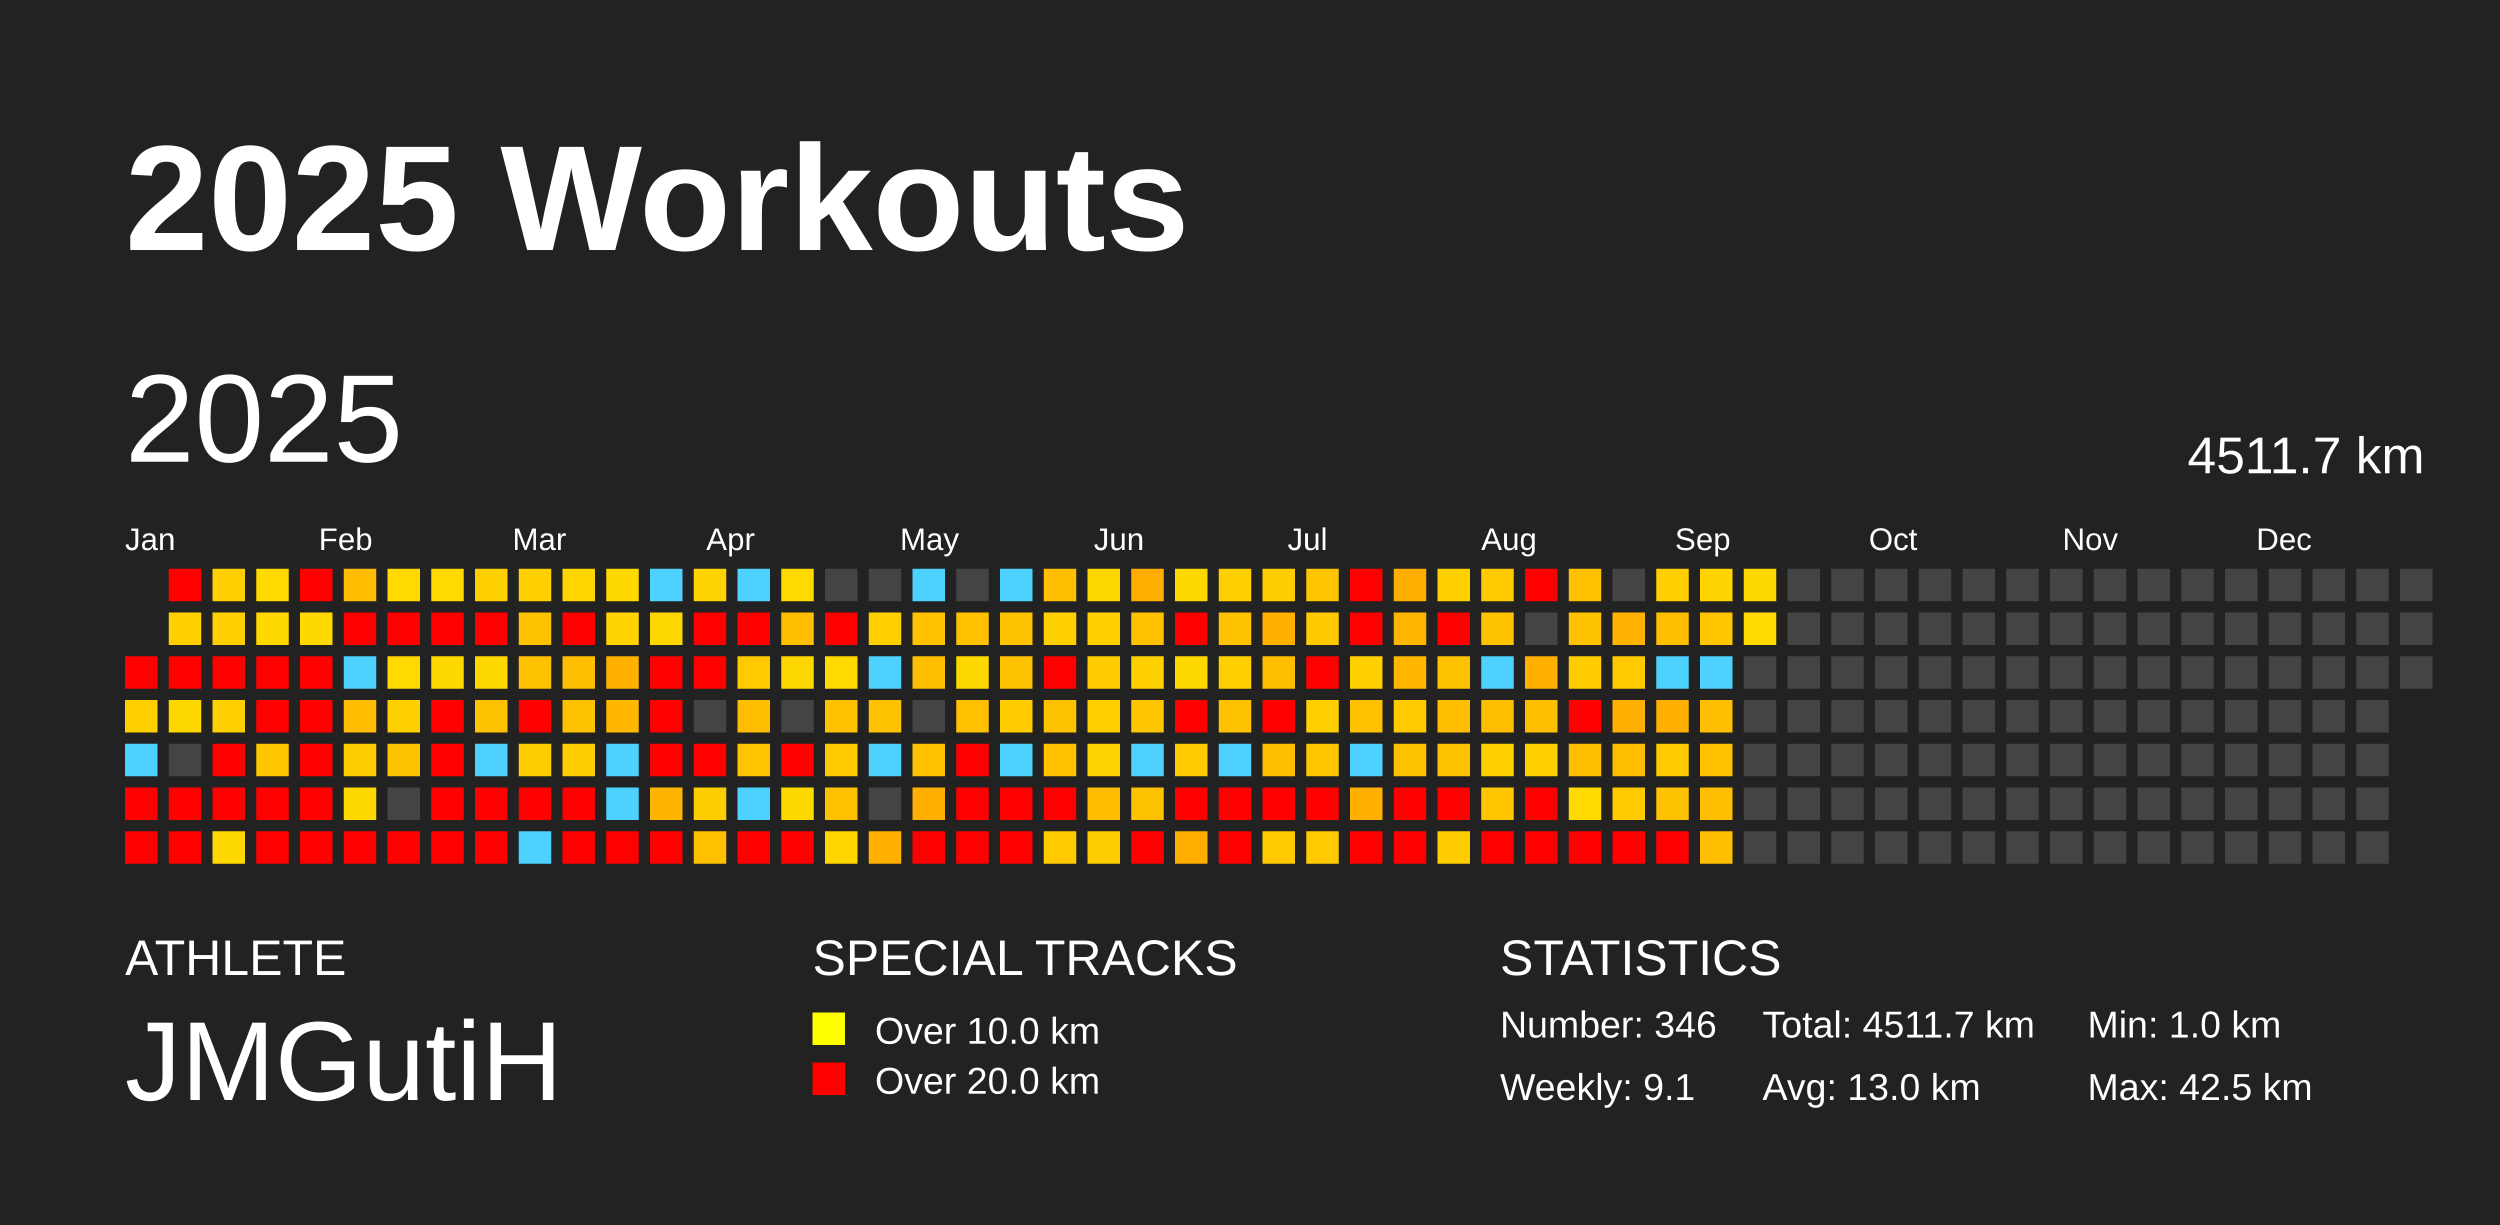
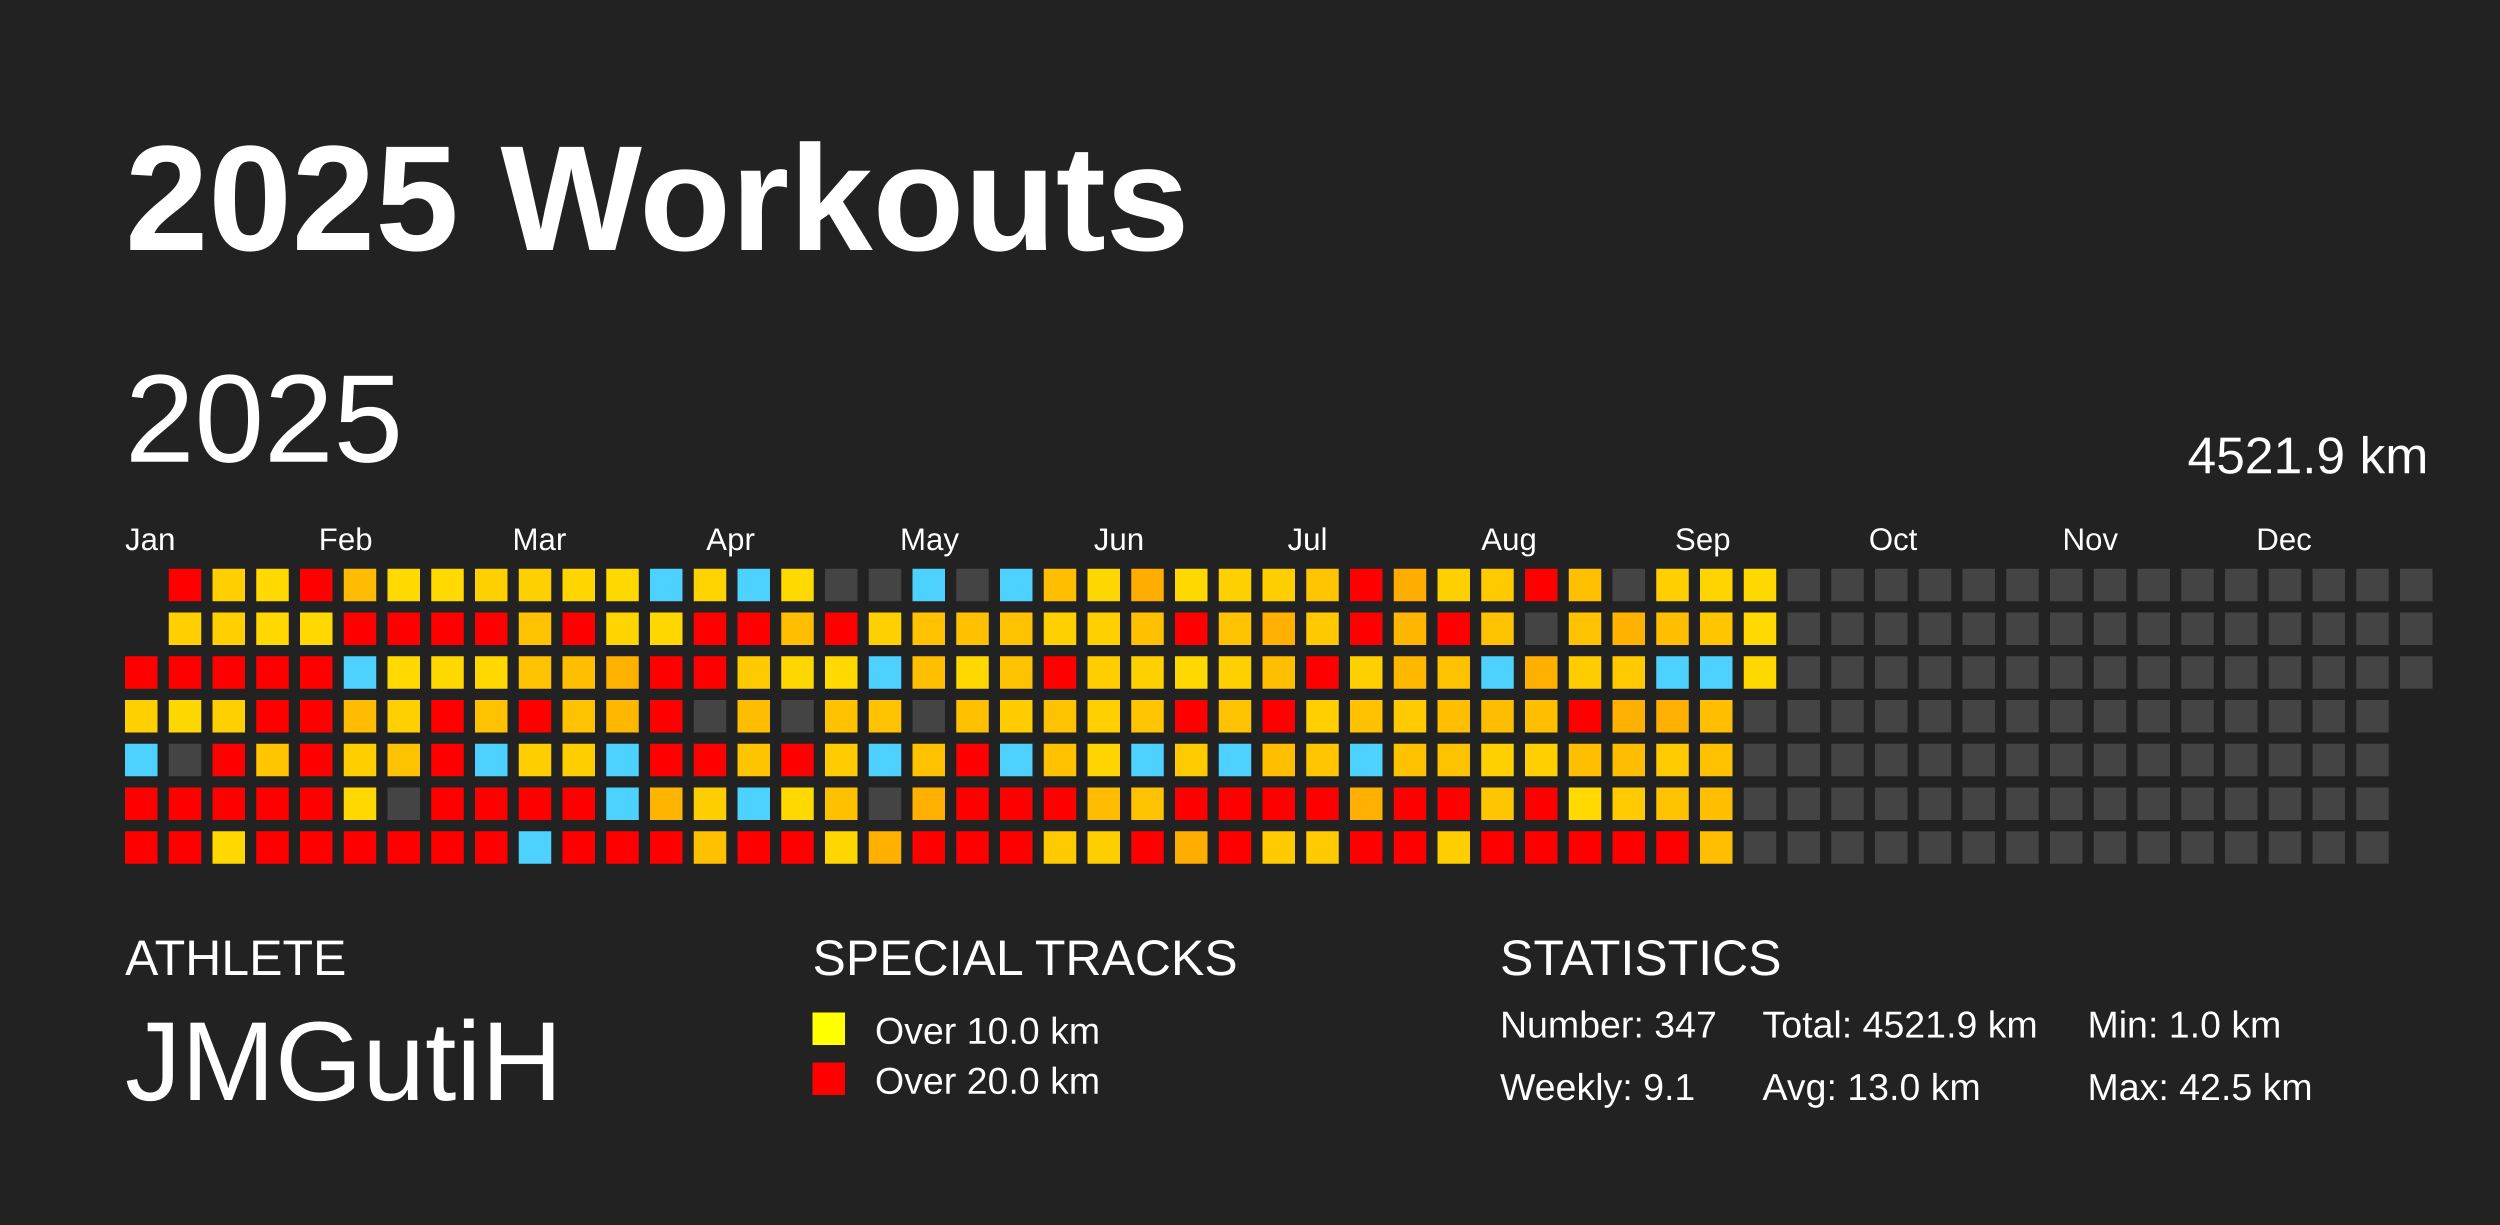
<svg xmlns="http://www.w3.org/2000/svg" baseProfile="full" height="98mm" version="1.1" viewBox="0,0,200,98" width="200mm">
  <defs />
  <rect fill="#222222" height="98" width="200" x="0" y="0" />
  <text fill="#FFFFFF" style="font-size:12px; font-family:Arial; font-weight:bold;" x="10" y="20">2025 Workouts</text>
  <text fill="#FFFFFF" style="font-size:4px; font-family:Arial" x="10" y="78">ATHLETE</text>
  <text fill="#FFFFFF" style="font-size:9px; font-family:Arial" x="10" y="88">JMGutiH</text>
  <text fill="#FFFFFF" style="font-size:4px; font-family:Arial" x="65" y="78">SPECIAL TRACKS</text>
  <rect fill="yellow" height="2.6" width="2.6" x="65" y="81" />
  <text fill="#FFFFFF" style="font-size:3px; font-family:Arial" x="70" y="83.5">Over 10.0 km</text>
  <rect fill="red" height="2.6" width="2.6" x="65" y="85" />
  <text fill="#FFFFFF" style="font-size:3px; font-family:Arial" x="70" y="87.5">Over 20.0 km</text>
  <text fill="#FFFFFF" style="font-size:4px; font-family:Arial" x="120" y="78">STATISTICS</text>
-   <text fill="#FFFFFF" style="font-size:3px; font-family:Arial" x="120" y="83">Number: 346</text>
+   <text fill="#FFFFFF" style="font-size:3px; font-family:Arial" x="120" y="83">Number: 347</text>
  <text fill="#FFFFFF" style="font-size:3px; font-family:Arial" x="120" y="88">Weekly: 9.1</text>
-   <text fill="#FFFFFF" style="font-size:3px; font-family:Arial" x="141" y="83">Total: 4511.7 km</text>
+   <text fill="#FFFFFF" style="font-size:3px; font-family:Arial" x="141" y="83">Total: 4521.9 km</text>
  <text fill="#FFFFFF" style="font-size:3px; font-family:Arial" x="141" y="88">Avg: 13.0 km</text>
  <text fill="#FFFFFF" style="font-size:3px; font-family:Arial" x="167" y="83">Min: 1.0 km</text>
  <text fill="#FFFFFF" style="font-size:3px; font-family:Arial" x="167" y="88">Max: 42.5 km</text>
  <text dominant-baseline="hanging" fill="#FFFFFF" style="font-size:10.0px; font-family:Arial;" x="10" y="30">2025</text>
-   <text dominant-baseline="hanging" fill="#FFFFFF" style="font-size:4.125px; font-family:Arial;" x="175" y="35">4511.7 km</text>
+   <text dominant-baseline="hanging" fill="#FFFFFF" style="font-size:4.125px; font-family:Arial;" x="175" y="35">4521.9 km</text>
  <text fill="#FFFFFF" style="font-size:2.5px; font-family:Arial" x="10.0" y="44">Jan</text>
  <text fill="#FFFFFF" style="font-size:2.5px; font-family:Arial" x="25.5" y="44">Feb</text>
  <text fill="#FFFFFF" style="font-size:2.5px; font-family:Arial" x="41.0" y="44">Mar</text>
  <text fill="#FFFFFF" style="font-size:2.5px; font-family:Arial" x="56.5" y="44">Apr</text>
  <text fill="#FFFFFF" style="font-size:2.5px; font-family:Arial" x="72.0" y="44">May</text>
  <text fill="#FFFFFF" style="font-size:2.5px; font-family:Arial" x="87.5" y="44">Jun</text>
  <text fill="#FFFFFF" style="font-size:2.5px; font-family:Arial" x="103.0" y="44">Jul</text>
  <text fill="#FFFFFF" style="font-size:2.5px; font-family:Arial" x="118.5" y="44">Aug</text>
  <text fill="#FFFFFF" style="font-size:2.5px; font-family:Arial" x="134.0" y="44">Sep</text>
  <text fill="#FFFFFF" style="font-size:2.5px; font-family:Arial" x="149.5" y="44">Oct</text>
  <text fill="#FFFFFF" style="font-size:2.5px; font-family:Arial" x="165.0" y="44">Nov</text>
  <text fill="#FFFFFF" style="font-size:2.5px; font-family:Arial" x="180.5" y="44">Dec</text>
  <rect fill="red" height="2.6" width="2.6" x="10.0" y="52.5" />
  <rect fill="#ffd000" height="2.6" width="2.6" x="10.0" y="56.0" />
  <rect fill="#4dd2ff" height="2.6" width="2.6" x="10.0" y="59.5" />
  <rect fill="red" height="2.6" width="2.6" x="10.0" y="63.0" />
  <rect fill="red" height="2.6" width="2.6" x="10.0" y="66.5" />
  <rect fill="red" height="2.6" width="2.6" x="13.5" y="45.5" />
  <rect fill="#ffcf00" height="2.6" width="2.6" x="13.5" y="49.0" />
  <rect fill="red" height="2.6" width="2.6" x="13.5" y="52.5" />
  <rect fill="#ffd700" height="2.6" width="2.6" x="13.5" y="56.0" />
  <rect fill="#444444" height="2.6" width="2.6" x="13.5" y="59.5" />
  <rect fill="red" height="2.6" width="2.6" x="13.5" y="63.0" />
  <rect fill="red" height="2.6" width="2.6" x="13.5" y="66.5" />
  <rect fill="#ffcf00" height="2.6" width="2.6" x="17.0" y="45.5" />
  <rect fill="#ffcf00" height="2.6" width="2.6" x="17.0" y="49.0" />
  <rect fill="red" height="2.6" width="2.6" x="17.0" y="52.5" />
  <rect fill="#ffd000" height="2.6" width="2.6" x="17.0" y="56.0" />
  <rect fill="red" height="2.6" width="2.6" x="17.0" y="59.5" />
  <rect fill="red" height="2.6" width="2.6" x="17.0" y="63.0" />
  <rect fill="#ffd800" height="2.6" width="2.6" x="17.0" y="66.5" />
  <rect fill="#ffd900" height="2.6" width="2.6" x="20.5" y="45.5" />
  <rect fill="#ffd800" height="2.6" width="2.6" x="20.5" y="49.0" />
  <rect fill="red" height="2.6" width="2.6" x="20.5" y="52.5" />
  <rect fill="red" height="2.6" width="2.6" x="20.5" y="56.0" />
  <rect fill="#ffc600" height="2.6" width="2.6" x="20.5" y="59.5" />
  <rect fill="red" height="2.6" width="2.6" x="20.5" y="63.0" />
  <rect fill="red" height="2.6" width="2.6" x="20.5" y="66.5" />
  <rect fill="red" height="2.6" width="2.6" x="24.0" y="45.5" />
  <rect fill="#ffd800" height="2.6" width="2.6" x="24.0" y="49.0" />
  <rect fill="red" height="2.6" width="2.6" x="24.0" y="52.5" />
  <rect fill="red" height="2.6" width="2.6" x="24.0" y="56.0" />
  <rect fill="red" height="2.6" width="2.6" x="24.0" y="59.5" />
  <rect fill="red" height="2.6" width="2.6" x="24.0" y="63.0" />
  <rect fill="red" height="2.6" width="2.6" x="24.0" y="66.5" />
  <rect fill="#ffbc00" height="2.6" width="2.6" x="27.5" y="45.5" />
  <rect fill="red" height="2.6" width="2.6" x="27.5" y="49.0" />
  <rect fill="#4dd2ff" height="2.6" width="2.6" x="27.5" y="52.5" />
  <rect fill="#ffbc00" height="2.6" width="2.6" x="27.5" y="56.0" />
  <rect fill="#ffce00" height="2.6" width="2.6" x="27.5" y="59.5" />
  <rect fill="#ffd800" height="2.6" width="2.6" x="27.5" y="63.0" />
  <rect fill="red" height="2.6" width="2.6" x="27.5" y="66.5" />
  <rect fill="#ffd900" height="2.6" width="2.6" x="31.0" y="45.5" />
  <rect fill="red" height="2.6" width="2.6" x="31.0" y="49.0" />
  <rect fill="#ffd900" height="2.6" width="2.6" x="31.0" y="52.5" />
  <rect fill="#ffd000" height="2.6" width="2.6" x="31.0" y="56.0" />
  <rect fill="#ffc200" height="2.6" width="2.6" x="31.0" y="59.5" />
  <rect fill="#444444" height="2.6" width="2.6" x="31.0" y="63.0" />
  <rect fill="red" height="2.6" width="2.6" x="31.0" y="66.5" />
  <rect fill="#ffd900" height="2.6" width="2.6" x="34.5" y="45.5" />
  <rect fill="red" height="2.6" width="2.6" x="34.5" y="49.0" />
  <rect fill="#ffd800" height="2.6" width="2.6" x="34.5" y="52.5" />
  <rect fill="red" height="2.6" width="2.6" x="34.5" y="56.0" />
  <rect fill="red" height="2.6" width="2.6" x="34.5" y="59.5" />
  <rect fill="red" height="2.6" width="2.6" x="34.5" y="63.0" />
  <rect fill="red" height="2.6" width="2.6" x="34.5" y="66.5" />
  <rect fill="#ffd000" height="2.6" width="2.6" x="38.0" y="45.5" />
  <rect fill="red" height="2.6" width="2.6" x="38.0" y="49.0" />
  <rect fill="#ffd800" height="2.6" width="2.6" x="38.0" y="52.5" />
  <rect fill="#ffc200" height="2.6" width="2.6" x="38.0" y="56.0" />
  <rect fill="#4dd2ff" height="2.6" width="2.6" x="38.0" y="59.5" />
  <rect fill="red" height="2.6" width="2.6" x="38.0" y="63.0" />
  <rect fill="red" height="2.6" width="2.6" x="38.0" y="66.5" />
  <rect fill="#ffd000" height="2.6" width="2.6" x="41.5" y="45.5" />
  <rect fill="#ffc200" height="2.6" width="2.6" x="41.5" y="49.0" />
  <rect fill="#ffc200" height="2.6" width="2.6" x="41.5" y="52.5" />
  <rect fill="red" height="2.6" width="2.6" x="41.5" y="56.0" />
  <rect fill="#ffce00" height="2.6" width="2.6" x="41.5" y="59.5" />
  <rect fill="red" height="2.6" width="2.6" x="41.5" y="63.0" />
  <rect fill="#4dd2ff" height="2.6" width="2.6" x="41.5" y="66.5" />
  <rect fill="#ffd600" height="2.6" width="2.6" x="45.0" y="45.5" />
  <rect fill="red" height="2.6" width="2.6" x="45.0" y="49.0" />
  <rect fill="#ffbe00" height="2.6" width="2.6" x="45.0" y="52.5" />
  <rect fill="#ffc200" height="2.6" width="2.6" x="45.0" y="56.0" />
  <rect fill="#ffce00" height="2.6" width="2.6" x="45.0" y="59.5" />
  <rect fill="red" height="2.6" width="2.6" x="45.0" y="63.0" />
  <rect fill="red" height="2.6" width="2.6" x="45.0" y="66.5" />
  <rect fill="#ffd800" height="2.6" width="2.6" x="48.5" y="45.5" />
  <rect fill="#ffd400" height="2.6" width="2.6" x="48.5" y="49.0" />
  <rect fill="#ffb100" height="2.6" width="2.6" x="48.5" y="52.5" />
  <rect fill="#ffb700" height="2.6" width="2.6" x="48.5" y="56.0" />
  <rect fill="#4dd2ff" height="2.6" width="2.6" x="48.5" y="59.5" />
  <rect fill="#4dd2ff" height="2.6" width="2.6" x="48.5" y="63.0" />
  <rect fill="red" height="2.6" width="2.6" x="48.5" y="66.5" />
  <rect fill="#4dd2ff" height="2.6" width="2.6" x="52.0" y="45.5" />
  <rect fill="#ffd700" height="2.6" width="2.6" x="52.0" y="49.0" />
  <rect fill="red" height="2.6" width="2.6" x="52.0" y="52.5" />
  <rect fill="red" height="2.6" width="2.6" x="52.0" y="56.0" />
  <rect fill="red" height="2.6" width="2.6" x="52.0" y="59.5" />
  <rect fill="#ffb500" height="2.6" width="2.6" x="52.0" y="63.0" />
  <rect fill="red" height="2.6" width="2.6" x="52.0" y="66.5" />
  <rect fill="#ffd300" height="2.6" width="2.6" x="55.5" y="45.5" />
  <rect fill="red" height="2.6" width="2.6" x="55.5" y="49.0" />
  <rect fill="red" height="2.6" width="2.6" x="55.5" y="52.5" />
  <rect fill="#444444" height="2.6" width="2.6" x="55.5" y="56.0" />
  <rect fill="red" height="2.6" width="2.6" x="55.5" y="59.5" />
  <rect fill="#ffce00" height="2.6" width="2.6" x="55.5" y="63.0" />
  <rect fill="#ffc000" height="2.6" width="2.6" x="55.5" y="66.5" />
  <rect fill="#4dd2ff" height="2.6" width="2.6" x="59.0" y="45.5" />
  <rect fill="red" height="2.6" width="2.6" x="59.0" y="49.0" />
  <rect fill="#ffcb00" height="2.6" width="2.6" x="59.0" y="52.5" />
  <rect fill="#ffbd00" height="2.6" width="2.6" x="59.0" y="56.0" />
  <rect fill="#ffc400" height="2.6" width="2.6" x="59.0" y="59.5" />
  <rect fill="#4dd2ff" height="2.6" width="2.6" x="59.0" y="63.0" />
  <rect fill="red" height="2.6" width="2.6" x="59.0" y="66.5" />
  <rect fill="#ffd900" height="2.6" width="2.6" x="62.5" y="45.5" />
  <rect fill="#ffbe00" height="2.6" width="2.6" x="62.5" y="49.0" />
  <rect fill="#ffd700" height="2.6" width="2.6" x="62.5" y="52.5" />
  <rect fill="#444444" height="2.6" width="2.6" x="62.5" y="56.0" />
  <rect fill="red" height="2.6" width="2.6" x="62.5" y="59.5" />
  <rect fill="#ffd800" height="2.6" width="2.6" x="62.5" y="63.0" />
  <rect fill="red" height="2.6" width="2.6" x="62.5" y="66.5" />
  <rect fill="#444444" height="2.6" width="2.6" x="66.0" y="45.5" />
  <rect fill="red" height="2.6" width="2.6" x="66.0" y="49.0" />
  <rect fill="#ffd900" height="2.6" width="2.6" x="66.0" y="52.5" />
  <rect fill="#ffc100" height="2.6" width="2.6" x="66.0" y="56.0" />
  <rect fill="#ffca00" height="2.6" width="2.6" x="66.0" y="59.5" />
  <rect fill="#ffc000" height="2.6" width="2.6" x="66.0" y="63.0" />
  <rect fill="#ffd600" height="2.6" width="2.6" x="66.0" y="66.5" />
  <rect fill="#444444" height="2.6" width="2.6" x="69.5" y="45.5" />
  <rect fill="#ffd000" height="2.6" width="2.6" x="69.5" y="49.0" />
  <rect fill="#4dd2ff" height="2.6" width="2.6" x="69.5" y="52.5" />
  <rect fill="#ffc200" height="2.6" width="2.6" x="69.5" y="56.0" />
  <rect fill="#4dd2ff" height="2.6" width="2.6" x="69.5" y="59.5" />
  <rect fill="#444444" height="2.6" width="2.6" x="69.5" y="63.0" />
  <rect fill="#ffb000" height="2.6" width="2.6" x="69.5" y="66.5" />
  <rect fill="#4dd2ff" height="2.6" width="2.6" x="73.0" y="45.5" />
  <rect fill="#ffc100" height="2.6" width="2.6" x="73.0" y="49.0" />
  <rect fill="#ffbe00" height="2.6" width="2.6" x="73.0" y="52.5" />
  <rect fill="#444444" height="2.6" width="2.6" x="73.0" y="56.0" />
  <rect fill="#ffc100" height="2.6" width="2.6" x="73.0" y="59.5" />
  <rect fill="#ffb000" height="2.6" width="2.6" x="73.0" y="63.0" />
  <rect fill="red" height="2.6" width="2.6" x="73.0" y="66.5" />
  <rect fill="#444444" height="2.6" width="2.6" x="76.5" y="45.5" />
  <rect fill="#ffc000" height="2.6" width="2.6" x="76.5" y="49.0" />
  <rect fill="#ffd800" height="2.6" width="2.6" x="76.5" y="52.5" />
  <rect fill="#ffc000" height="2.6" width="2.6" x="76.5" y="56.0" />
  <rect fill="red" height="2.6" width="2.6" x="76.5" y="59.5" />
  <rect fill="red" height="2.6" width="2.6" x="76.5" y="63.0" />
  <rect fill="red" height="2.6" width="2.6" x="76.5" y="66.5" />
  <rect fill="#4dd2ff" height="2.6" width="2.6" x="80.0" y="45.5" />
  <rect fill="#ffc200" height="2.6" width="2.6" x="80.0" y="49.0" />
  <rect fill="#ffc200" height="2.6" width="2.6" x="80.0" y="52.5" />
  <rect fill="#ffcc00" height="2.6" width="2.6" x="80.0" y="56.0" />
  <rect fill="#4dd2ff" height="2.6" width="2.6" x="80.0" y="59.5" />
  <rect fill="red" height="2.6" width="2.6" x="80.0" y="63.0" />
  <rect fill="red" height="2.6" width="2.6" x="80.0" y="66.5" />
  <rect fill="#ffbf00" height="2.6" width="2.6" x="83.5" y="45.5" />
  <rect fill="#ffd000" height="2.6" width="2.6" x="83.5" y="49.0" />
  <rect fill="red" height="2.6" width="2.6" x="83.5" y="52.5" />
  <rect fill="#ffc200" height="2.6" width="2.6" x="83.5" y="56.0" />
  <rect fill="#ffc100" height="2.6" width="2.6" x="83.5" y="59.5" />
  <rect fill="red" height="2.6" width="2.6" x="83.5" y="63.0" />
  <rect fill="#ffcb00" height="2.6" width="2.6" x="83.5" y="66.5" />
  <rect fill="#ffd700" height="2.6" width="2.6" x="87.0" y="45.5" />
  <rect fill="#ffcf00" height="2.6" width="2.6" x="87.0" y="49.0" />
  <rect fill="#ffcd00" height="2.6" width="2.6" x="87.0" y="52.5" />
  <rect fill="#ffcf00" height="2.6" width="2.6" x="87.0" y="56.0" />
  <rect fill="#ffd400" height="2.6" width="2.6" x="87.0" y="59.5" />
  <rect fill="#ffbc00" height="2.6" width="2.6" x="87.0" y="63.0" />
  <rect fill="#ffce00" height="2.6" width="2.6" x="87.0" y="66.5" />
  <rect fill="#ffad00" height="2.6" width="2.6" x="90.5" y="45.5" />
  <rect fill="#ffc000" height="2.6" width="2.6" x="90.5" y="49.0" />
  <rect fill="#ffd000" height="2.6" width="2.6" x="90.5" y="52.5" />
  <rect fill="#ffc500" height="2.6" width="2.6" x="90.5" y="56.0" />
  <rect fill="#4dd2ff" height="2.6" width="2.6" x="90.5" y="59.5" />
  <rect fill="#ffc200" height="2.6" width="2.6" x="90.5" y="63.0" />
  <rect fill="red" height="2.6" width="2.6" x="90.5" y="66.5" />
  <rect fill="#ffd800" height="2.6" width="2.6" x="94.0" y="45.5" />
  <rect fill="red" height="2.6" width="2.6" x="94.0" y="49.0" />
  <rect fill="#ffd800" height="2.6" width="2.6" x="94.0" y="52.5" />
  <rect fill="red" height="2.6" width="2.6" x="94.0" y="56.0" />
  <rect fill="#ffca00" height="2.6" width="2.6" x="94.0" y="59.5" />
  <rect fill="red" height="2.6" width="2.6" x="94.0" y="63.0" />
  <rect fill="#ffae00" height="2.6" width="2.6" x="94.0" y="66.5" />
  <rect fill="#ffd000" height="2.6" width="2.6" x="97.5" y="45.5" />
  <rect fill="#ffc200" height="2.6" width="2.6" x="97.5" y="49.0" />
  <rect fill="#ffd000" height="2.6" width="2.6" x="97.5" y="52.5" />
  <rect fill="#ffc200" height="2.6" width="2.6" x="97.5" y="56.0" />
  <rect fill="#4dd2ff" height="2.6" width="2.6" x="97.5" y="59.5" />
  <rect fill="red" height="2.6" width="2.6" x="97.5" y="63.0" />
  <rect fill="red" height="2.6" width="2.6" x="97.5" y="66.5" />
  <rect fill="#ffce00" height="2.6" width="2.6" x="101.0" y="45.5" />
  <rect fill="#ffb000" height="2.6" width="2.6" x="101.0" y="49.0" />
  <rect fill="#ffbe00" height="2.6" width="2.6" x="101.0" y="52.5" />
  <rect fill="red" height="2.6" width="2.6" x="101.0" y="56.0" />
  <rect fill="#ffbe00" height="2.6" width="2.6" x="101.0" y="59.5" />
  <rect fill="red" height="2.6" width="2.6" x="101.0" y="63.0" />
  <rect fill="#ffcb00" height="2.6" width="2.6" x="101.0" y="66.5" />
  <rect fill="#ffc500" height="2.6" width="2.6" x="104.5" y="45.5" />
  <rect fill="#ffc900" height="2.6" width="2.6" x="104.5" y="49.0" />
  <rect fill="red" height="2.6" width="2.6" x="104.5" y="52.5" />
  <rect fill="#ffcf00" height="2.6" width="2.6" x="104.5" y="56.0" />
  <rect fill="#ffc600" height="2.6" width="2.6" x="104.5" y="59.5" />
  <rect fill="red" height="2.6" width="2.6" x="104.5" y="63.0" />
  <rect fill="#ffcb00" height="2.6" width="2.6" x="104.5" y="66.5" />
  <rect fill="red" height="2.6" width="2.6" x="108.0" y="45.5" />
  <rect fill="red" height="2.6" width="2.6" x="108.0" y="49.0" />
  <rect fill="#ffd000" height="2.6" width="2.6" x="108.0" y="52.5" />
  <rect fill="#ffc100" height="2.6" width="2.6" x="108.0" y="56.0" />
  <rect fill="#4dd2ff" height="2.6" width="2.6" x="108.0" y="59.5" />
  <rect fill="#ffb000" height="2.6" width="2.6" x="108.0" y="63.0" />
  <rect fill="red" height="2.6" width="2.6" x="108.0" y="66.5" />
  <rect fill="#ffad00" height="2.6" width="2.6" x="111.5" y="45.5" />
  <rect fill="#ffb600" height="2.6" width="2.6" x="111.5" y="49.0" />
  <rect fill="#ffb700" height="2.6" width="2.6" x="111.5" y="52.5" />
  <rect fill="#ffcb00" height="2.6" width="2.6" x="111.5" y="56.0" />
  <rect fill="#ffc200" height="2.6" width="2.6" x="111.5" y="59.5" />
  <rect fill="red" height="2.6" width="2.6" x="111.5" y="63.0" />
  <rect fill="red" height="2.6" width="2.6" x="111.5" y="66.5" />
  <rect fill="#ffd000" height="2.6" width="2.6" x="115.0" y="45.5" />
  <rect fill="red" height="2.6" width="2.6" x="115.0" y="49.0" />
  <rect fill="#ffc200" height="2.6" width="2.6" x="115.0" y="52.5" />
  <rect fill="#ffbe00" height="2.6" width="2.6" x="115.0" y="56.0" />
  <rect fill="#ffc200" height="2.6" width="2.6" x="115.0" y="59.5" />
  <rect fill="red" height="2.6" width="2.6" x="115.0" y="63.0" />
  <rect fill="#ffcd00" height="2.6" width="2.6" x="115.0" y="66.5" />
  <rect fill="#ffcb00" height="2.6" width="2.6" x="118.5" y="45.5" />
  <rect fill="#ffc200" height="2.6" width="2.6" x="118.5" y="49.0" />
  <rect fill="#4dd2ff" height="2.6" width="2.6" x="118.5" y="52.5" />
  <rect fill="#ffbd00" height="2.6" width="2.6" x="118.5" y="56.0" />
  <rect fill="#ffd000" height="2.6" width="2.6" x="118.5" y="59.5" />
  <rect fill="#ffc600" height="2.6" width="2.6" x="118.5" y="63.0" />
  <rect fill="red" height="2.6" width="2.6" x="118.5" y="66.5" />
  <rect fill="red" height="2.6" width="2.6" x="122.0" y="45.5" />
  <rect fill="#444444" height="2.6" width="2.6" x="122.0" y="49.0" />
  <rect fill="#ffb000" height="2.6" width="2.6" x="122.0" y="52.5" />
  <rect fill="#ffbf00" height="2.6" width="2.6" x="122.0" y="56.0" />
  <rect fill="#ffcf00" height="2.6" width="2.6" x="122.0" y="59.5" />
  <rect fill="red" height="2.6" width="2.6" x="122.0" y="63.0" />
  <rect fill="red" height="2.6" width="2.6" x="122.0" y="66.5" />
  <rect fill="#ffc000" height="2.6" width="2.6" x="125.5" y="45.5" />
  <rect fill="#ffc200" height="2.6" width="2.6" x="125.5" y="49.0" />
  <rect fill="#ffcc00" height="2.6" width="2.6" x="125.5" y="52.5" />
  <rect fill="red" height="2.6" width="2.6" x="125.5" y="56.0" />
  <rect fill="#ffbe00" height="2.6" width="2.6" x="125.5" y="59.5" />
  <rect fill="#ffd900" height="2.6" width="2.6" x="125.5" y="63.0" />
  <rect fill="red" height="2.6" width="2.6" x="125.5" y="66.5" />
  <rect fill="#444444" height="2.6" width="2.6" x="129.0" y="45.5" />
  <rect fill="#ffb200" height="2.6" width="2.6" x="129.0" y="49.0" />
  <rect fill="#ffcb00" height="2.6" width="2.6" x="129.0" y="52.5" />
  <rect fill="#ffb000" height="2.6" width="2.6" x="129.0" y="56.0" />
  <rect fill="#ffbd00" height="2.6" width="2.6" x="129.0" y="59.5" />
  <rect fill="#ffcb00" height="2.6" width="2.6" x="129.0" y="63.0" />
  <rect fill="red" height="2.6" width="2.6" x="129.0" y="66.5" />
  <rect fill="#ffcf00" height="2.6" width="2.6" x="132.5" y="45.5" />
  <rect fill="#ffbe00" height="2.6" width="2.6" x="132.5" y="49.0" />
  <rect fill="#4dd2ff" height="2.6" width="2.6" x="132.5" y="52.5" />
  <rect fill="#ffb000" height="2.6" width="2.6" x="132.5" y="56.0" />
  <rect fill="#ffca00" height="2.6" width="2.6" x="132.5" y="59.5" />
  <rect fill="#ffc200" height="2.6" width="2.6" x="132.5" y="63.0" />
  <rect fill="red" height="2.6" width="2.6" x="132.5" y="66.5" />
  <rect fill="#ffd400" height="2.6" width="2.6" x="136.0" y="45.5" />
  <rect fill="#ffc600" height="2.6" width="2.6" x="136.0" y="49.0" />
  <rect fill="#4dd2ff" height="2.6" width="2.6" x="136.0" y="52.5" />
  <rect fill="#ffbe00" height="2.6" width="2.6" x="136.0" y="56.0" />
  <rect fill="#ffc100" height="2.6" width="2.6" x="136.0" y="59.5" />
  <rect fill="#ffbe00" height="2.6" width="2.6" x="136.0" y="63.0" />
  <rect fill="#ffbe00" height="2.6" width="2.6" x="136.0" y="66.5" />
  <rect fill="#ffd800" height="2.6" width="2.6" x="139.5" y="45.5" />
  <rect fill="#ffd900" height="2.6" width="2.6" x="139.5" y="49.0" />
-   <rect fill="#444444" height="2.6" width="2.6" x="139.5" y="52.5" />
+   <rect fill="#ffd800" height="2.6" width="2.6" x="139.5" y="52.5" />
  <rect fill="#444444" height="2.6" width="2.6" x="139.5" y="56.0" />
  <rect fill="#444444" height="2.6" width="2.6" x="139.5" y="59.5" />
  <rect fill="#444444" height="2.6" width="2.6" x="139.5" y="63.0" />
  <rect fill="#444444" height="2.6" width="2.6" x="139.5" y="66.5" />
  <rect fill="#444444" height="2.6" width="2.6" x="143.0" y="45.5" />
  <rect fill="#444444" height="2.6" width="2.6" x="143.0" y="49.0" />
  <rect fill="#444444" height="2.6" width="2.6" x="143.0" y="52.5" />
  <rect fill="#444444" height="2.6" width="2.6" x="143.0" y="56.0" />
  <rect fill="#444444" height="2.6" width="2.6" x="143.0" y="59.5" />
  <rect fill="#444444" height="2.6" width="2.6" x="143.0" y="63.0" />
  <rect fill="#444444" height="2.6" width="2.6" x="143.0" y="66.5" />
  <rect fill="#444444" height="2.6" width="2.6" x="146.5" y="45.5" />
  <rect fill="#444444" height="2.6" width="2.6" x="146.5" y="49.0" />
  <rect fill="#444444" height="2.6" width="2.6" x="146.5" y="52.5" />
  <rect fill="#444444" height="2.6" width="2.6" x="146.5" y="56.0" />
  <rect fill="#444444" height="2.6" width="2.6" x="146.5" y="59.5" />
  <rect fill="#444444" height="2.6" width="2.6" x="146.5" y="63.0" />
  <rect fill="#444444" height="2.6" width="2.6" x="146.5" y="66.5" />
  <rect fill="#444444" height="2.6" width="2.6" x="150.0" y="45.5" />
  <rect fill="#444444" height="2.6" width="2.6" x="150.0" y="49.0" />
  <rect fill="#444444" height="2.6" width="2.6" x="150.0" y="52.5" />
  <rect fill="#444444" height="2.6" width="2.6" x="150.0" y="56.0" />
  <rect fill="#444444" height="2.6" width="2.6" x="150.0" y="59.5" />
  <rect fill="#444444" height="2.6" width="2.6" x="150.0" y="63.0" />
  <rect fill="#444444" height="2.6" width="2.6" x="150.0" y="66.5" />
  <rect fill="#444444" height="2.6" width="2.6" x="153.5" y="45.5" />
  <rect fill="#444444" height="2.6" width="2.6" x="153.5" y="49.0" />
  <rect fill="#444444" height="2.6" width="2.6" x="153.5" y="52.5" />
  <rect fill="#444444" height="2.6" width="2.6" x="153.5" y="56.0" />
  <rect fill="#444444" height="2.6" width="2.6" x="153.5" y="59.5" />
  <rect fill="#444444" height="2.6" width="2.6" x="153.5" y="63.0" />
  <rect fill="#444444" height="2.6" width="2.6" x="153.5" y="66.5" />
  <rect fill="#444444" height="2.6" width="2.6" x="157.0" y="45.5" />
  <rect fill="#444444" height="2.6" width="2.6" x="157.0" y="49.0" />
  <rect fill="#444444" height="2.6" width="2.6" x="157.0" y="52.5" />
  <rect fill="#444444" height="2.6" width="2.6" x="157.0" y="56.0" />
  <rect fill="#444444" height="2.6" width="2.6" x="157.0" y="59.5" />
  <rect fill="#444444" height="2.6" width="2.6" x="157.0" y="63.0" />
  <rect fill="#444444" height="2.6" width="2.6" x="157.0" y="66.5" />
  <rect fill="#444444" height="2.6" width="2.6" x="160.5" y="45.5" />
  <rect fill="#444444" height="2.6" width="2.6" x="160.5" y="49.0" />
  <rect fill="#444444" height="2.6" width="2.6" x="160.5" y="52.5" />
  <rect fill="#444444" height="2.6" width="2.6" x="160.5" y="56.0" />
  <rect fill="#444444" height="2.6" width="2.6" x="160.5" y="59.5" />
  <rect fill="#444444" height="2.6" width="2.6" x="160.5" y="63.0" />
  <rect fill="#444444" height="2.6" width="2.6" x="160.5" y="66.5" />
  <rect fill="#444444" height="2.6" width="2.6" x="164.0" y="45.5" />
  <rect fill="#444444" height="2.6" width="2.6" x="164.0" y="49.0" />
  <rect fill="#444444" height="2.6" width="2.6" x="164.0" y="52.5" />
  <rect fill="#444444" height="2.6" width="2.6" x="164.0" y="56.0" />
  <rect fill="#444444" height="2.6" width="2.6" x="164.0" y="59.5" />
  <rect fill="#444444" height="2.6" width="2.6" x="164.0" y="63.0" />
  <rect fill="#444444" height="2.6" width="2.6" x="164.0" y="66.5" />
  <rect fill="#444444" height="2.6" width="2.6" x="167.5" y="45.5" />
  <rect fill="#444444" height="2.6" width="2.6" x="167.5" y="49.0" />
  <rect fill="#444444" height="2.6" width="2.6" x="167.5" y="52.5" />
  <rect fill="#444444" height="2.6" width="2.6" x="167.5" y="56.0" />
  <rect fill="#444444" height="2.6" width="2.6" x="167.5" y="59.5" />
  <rect fill="#444444" height="2.6" width="2.6" x="167.5" y="63.0" />
  <rect fill="#444444" height="2.6" width="2.6" x="167.5" y="66.5" />
  <rect fill="#444444" height="2.6" width="2.6" x="171.0" y="45.5" />
  <rect fill="#444444" height="2.6" width="2.6" x="171.0" y="49.0" />
  <rect fill="#444444" height="2.6" width="2.6" x="171.0" y="52.5" />
  <rect fill="#444444" height="2.6" width="2.6" x="171.0" y="56.0" />
  <rect fill="#444444" height="2.6" width="2.6" x="171.0" y="59.5" />
  <rect fill="#444444" height="2.6" width="2.6" x="171.0" y="63.0" />
  <rect fill="#444444" height="2.6" width="2.6" x="171.0" y="66.5" />
  <rect fill="#444444" height="2.6" width="2.6" x="174.5" y="45.5" />
  <rect fill="#444444" height="2.6" width="2.6" x="174.5" y="49.0" />
  <rect fill="#444444" height="2.6" width="2.6" x="174.5" y="52.5" />
  <rect fill="#444444" height="2.6" width="2.6" x="174.5" y="56.0" />
  <rect fill="#444444" height="2.6" width="2.6" x="174.5" y="59.5" />
  <rect fill="#444444" height="2.6" width="2.6" x="174.5" y="63.0" />
  <rect fill="#444444" height="2.6" width="2.6" x="174.5" y="66.5" />
  <rect fill="#444444" height="2.6" width="2.6" x="178.0" y="45.5" />
  <rect fill="#444444" height="2.6" width="2.6" x="178.0" y="49.0" />
  <rect fill="#444444" height="2.6" width="2.6" x="178.0" y="52.5" />
  <rect fill="#444444" height="2.6" width="2.6" x="178.0" y="56.0" />
  <rect fill="#444444" height="2.6" width="2.6" x="178.0" y="59.5" />
  <rect fill="#444444" height="2.6" width="2.6" x="178.0" y="63.0" />
  <rect fill="#444444" height="2.6" width="2.6" x="178.0" y="66.5" />
  <rect fill="#444444" height="2.6" width="2.6" x="181.5" y="45.5" />
  <rect fill="#444444" height="2.6" width="2.6" x="181.5" y="49.0" />
  <rect fill="#444444" height="2.6" width="2.6" x="181.5" y="52.5" />
  <rect fill="#444444" height="2.6" width="2.6" x="181.5" y="56.0" />
  <rect fill="#444444" height="2.6" width="2.6" x="181.5" y="59.5" />
  <rect fill="#444444" height="2.6" width="2.6" x="181.5" y="63.0" />
  <rect fill="#444444" height="2.6" width="2.6" x="181.5" y="66.5" />
  <rect fill="#444444" height="2.6" width="2.6" x="185.0" y="45.5" />
  <rect fill="#444444" height="2.6" width="2.6" x="185.0" y="49.0" />
  <rect fill="#444444" height="2.6" width="2.6" x="185.0" y="52.5" />
  <rect fill="#444444" height="2.6" width="2.6" x="185.0" y="56.0" />
  <rect fill="#444444" height="2.6" width="2.6" x="185.0" y="59.5" />
  <rect fill="#444444" height="2.6" width="2.6" x="185.0" y="63.0" />
  <rect fill="#444444" height="2.6" width="2.6" x="185.0" y="66.5" />
  <rect fill="#444444" height="2.6" width="2.6" x="188.5" y="45.5" />
  <rect fill="#444444" height="2.6" width="2.6" x="188.5" y="49.0" />
  <rect fill="#444444" height="2.6" width="2.6" x="188.5" y="52.5" />
  <rect fill="#444444" height="2.6" width="2.6" x="188.5" y="56.0" />
  <rect fill="#444444" height="2.6" width="2.6" x="188.5" y="59.5" />
  <rect fill="#444444" height="2.6" width="2.6" x="188.5" y="63.0" />
  <rect fill="#444444" height="2.6" width="2.6" x="188.5" y="66.5" />
  <rect fill="#444444" height="2.6" width="2.6" x="192.0" y="45.5" />
  <rect fill="#444444" height="2.6" width="2.6" x="192.0" y="49.0" />
  <rect fill="#444444" height="2.6" width="2.6" x="192.0" y="52.5" />
</svg>
